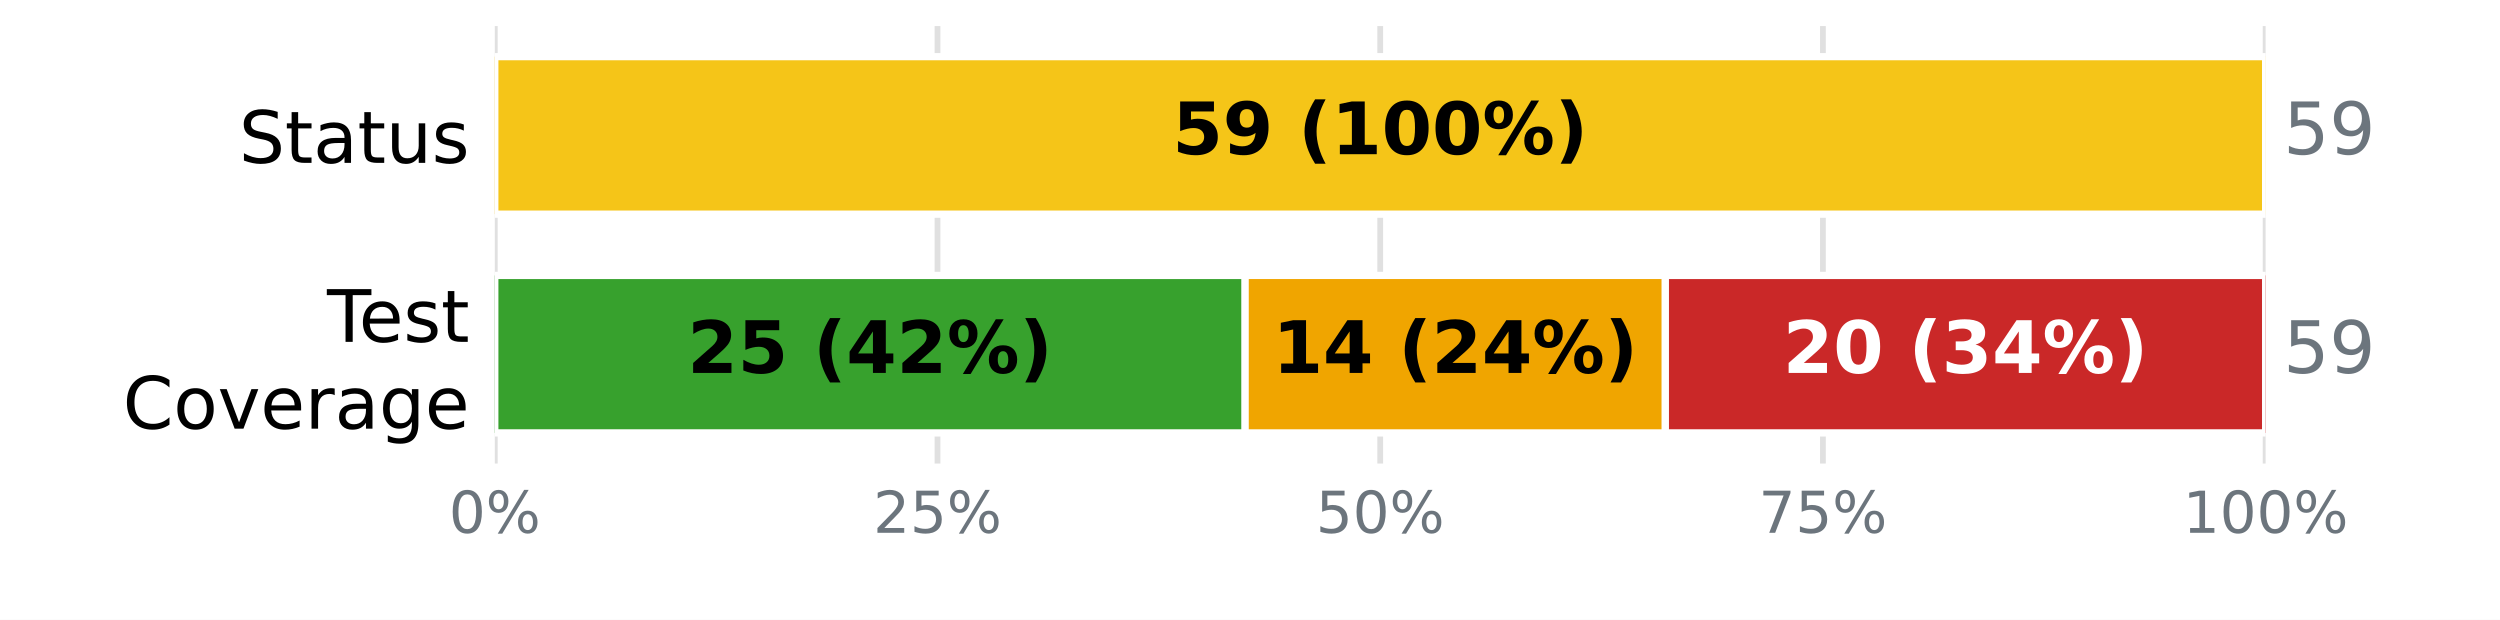
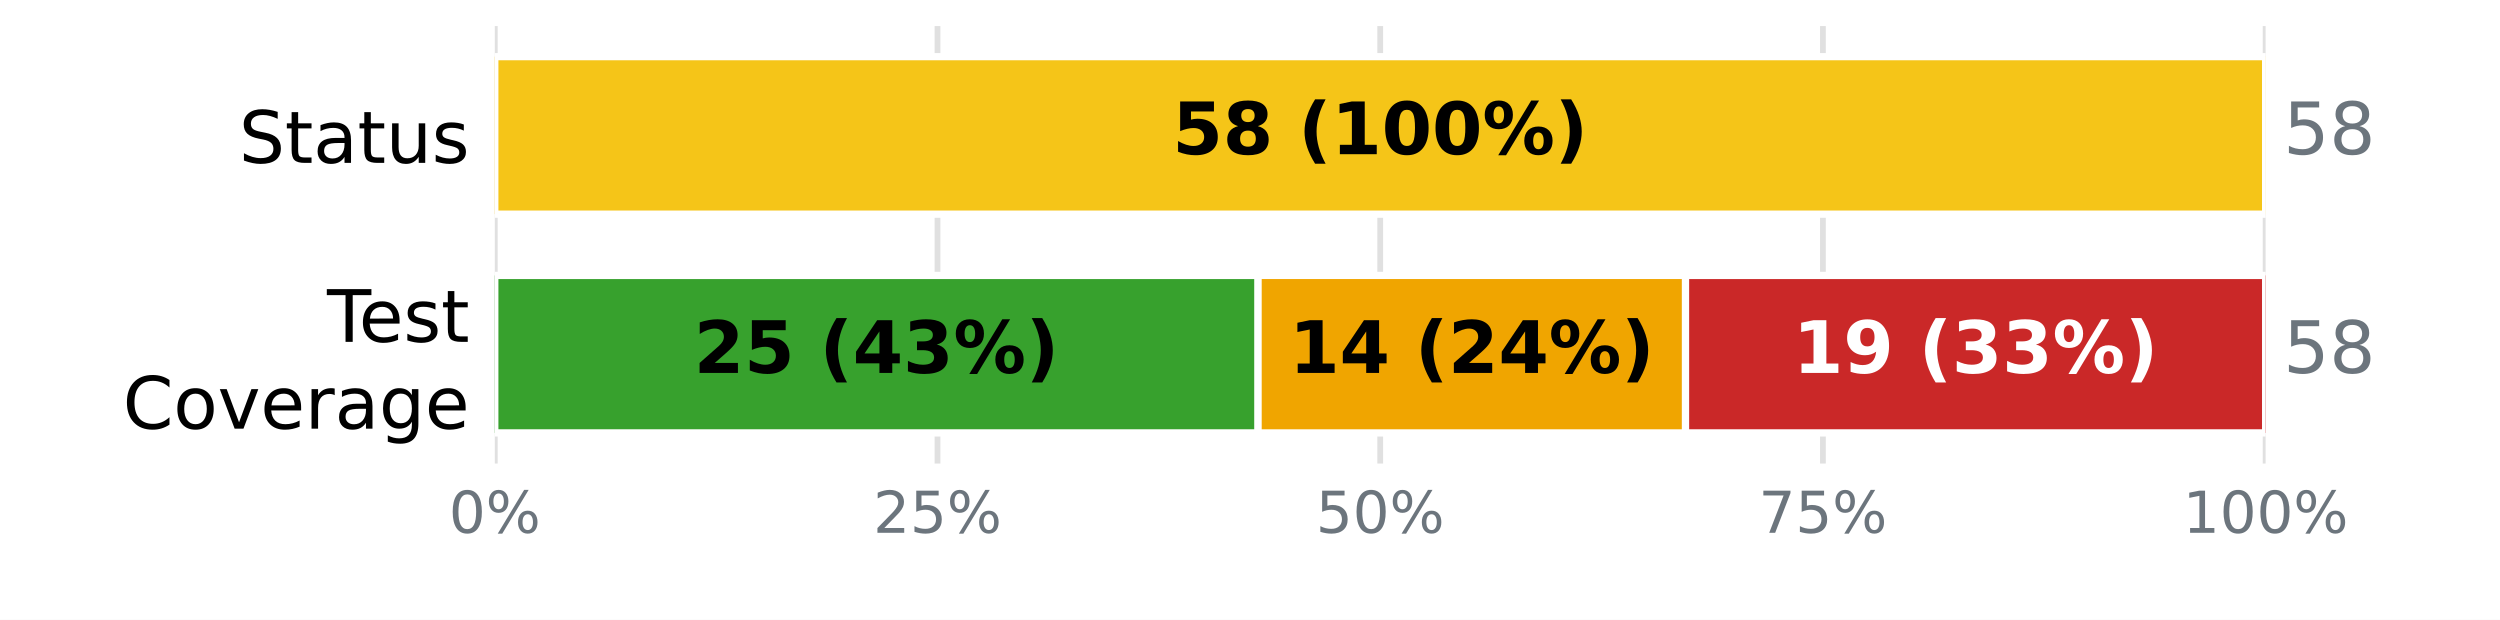
<svg xmlns="http://www.w3.org/2000/svg" xmlns:xlink="http://www.w3.org/1999/xlink" width="345.6pt" height="85.68pt" viewBox="0 0 345.6 85.68" version="1.1">
  <defs>
    <style type="text/css">*{stroke-linejoin: round; stroke-linecap: butt}</style>
  </defs>
  <g id="figure_1">
    <g id="patch_1">
      <path d="M 0 85.68  L 345.6 85.68  L 345.6 0  L 0 0  z " style="fill: #ffffff" />
    </g>
    <g id="axes_1">
      <g id="patch_2">
        <path d="M 68.4 64.08  L 313.2 64.08  L 313.2 3.6  L 68.4 3.6  z " style="fill: #ffffff" />
      </g>
      <g id="matplotlib.axis_1">
        <g id="xtick_1">
          <g id="line2d_1">
-             <path d="M 68.4 64.08  L 68.4 3.6  " clip-path="url(#pa391efd7b4)" style="fill: none; stroke: #e0e0e0; stroke-width: 0.8; stroke-linecap: square" />
+             <path d="M 68.4 64.08  L 68.4 3.6  " clip-path="url(#p03f4f420b9)" style="fill: none; stroke: #e0e0e0; stroke-width: 0.8; stroke-linecap: square" />
          </g>
          <g id="line2d_2" />
          <g id="text_1">
            <g style="fill: #6c757d" transform="translate(62.05438 73.65812) scale(0.08 -0.08)">
              <defs>
                <path id="DejaVuSans-13" d="M 2034 4250  Q 1547 4250 1301 3770  Q 1056 3291 1056 2328  Q 1056 1369 1301 889  Q 1547 409 2034 409  Q 2525 409 2770 889  Q 3016 1369 3016 2328  Q 3016 3291 2770 3770  Q 2525 4250 2034 4250  z M 2034 4750  Q 2819 4750 3233 4129  Q 3647 3509 3647 2328  Q 3647 1150 3233 529  Q 2819 -91 2034 -91  Q 1250 -91 836 529  Q 422 1150 422 2328  Q 422 3509 836 4129  Q 1250 4750 2034 4750  z " transform="scale(0.015625)" />
                <path id="DejaVuSans-8" d="M 4653 2053  Q 4381 2053 4226 1822  Q 4072 1591 4072 1178  Q 4072 772 4226 539  Q 4381 306 4653 306  Q 4919 306 5073 539  Q 5228 772 5228 1178  Q 5228 1588 5073 1820  Q 4919 2053 4653 2053  z M 4653 2450  Q 5147 2450 5437 2106  Q 5728 1763 5728 1178  Q 5728 594 5436 251  Q 5144 -91 4653 -91  Q 4153 -91 3862 251  Q 3572 594 3572 1178  Q 3572 1766 3864 2108  Q 4156 2450 4653 2450  z M 1428 4353  Q 1159 4353 1004 4120  Q 850 3888 850 3481  Q 850 3069 1003 2837  Q 1156 2606 1428 2606  Q 1700 2606 1854 2837  Q 2009 3069 2009 3481  Q 2009 3884 1853 4118  Q 1697 4353 1428 4353  z M 4250 4750  L 4750 4750  L 1831 -91  L 1331 -91  L 4250 4750  z M 1428 4750  Q 1922 4750 2215 4408  Q 2509 4066 2509 3481  Q 2509 2891 2217 2550  Q 1925 2209 1428 2209  Q 931 2209 642 2551  Q 353 2894 353 3481  Q 353 4063 643 4406  Q 934 4750 1428 4750  z " transform="scale(0.015625)" />
              </defs>
              <use xlink:href="#DejaVuSans-13" />
              <use xlink:href="#DejaVuSans-8" transform="translate(63.625 0)" />
            </g>
          </g>
        </g>
        <g id="xtick_2">
          <g id="line2d_3">
-             <path d="M 129.6 64.08  L 129.6 3.6  " clip-path="url(#pa391efd7b4)" style="fill: none; stroke: #e0e0e0; stroke-width: 0.8; stroke-linecap: square" />
+             <path d="M 129.6 64.08  L 129.6 3.6  " clip-path="url(#p03f4f420b9)" style="fill: none; stroke: #e0e0e0; stroke-width: 0.8; stroke-linecap: square" />
          </g>
          <g id="line2d_4" />
          <g id="text_2">
            <g style="fill: #6c757d" transform="translate(120.7094 73.65812) scale(0.08 -0.08)">
              <defs>
                <path id="DejaVuSans-15" d="M 1228 531  L 3431 531  L 3431 0  L 469 0  L 469 531  Q 828 903 1448 1529  Q 2069 2156 2228 2338  Q 2531 2678 2651 2914  Q 2772 3150 2772 3378  Q 2772 3750 2511 3984  Q 2250 4219 1831 4219  Q 1534 4219 1204 4116  Q 875 4013 500 3803  L 500 4441  Q 881 4594 1212 4672  Q 1544 4750 1819 4750  Q 2544 4750 2975 4387  Q 3406 4025 3406 3419  Q 3406 3131 3298 2873  Q 3191 2616 2906 2266  Q 2828 2175 2409 1742  Q 1991 1309 1228 531  z " transform="scale(0.015625)" />
                <path id="DejaVuSans-18" d="M 691 4666  L 3169 4666  L 3169 4134  L 1269 4134  L 1269 2991  Q 1406 3038 1543 3061  Q 1681 3084 1819 3084  Q 2600 3084 3056 2656  Q 3513 2228 3513 1497  Q 3513 744 3044 326  Q 2575 -91 1722 -91  Q 1428 -91 1123 -41  Q 819 9 494 109  L 494 744  Q 775 591 1075 516  Q 1375 441 1709 441  Q 2250 441 2565 725  Q 2881 1009 2881 1497  Q 2881 1984 2565 2268  Q 2250 2553 1709 2553  Q 1456 2553 1204 2497  Q 953 2441 691 2322  L 691 4666  z " transform="scale(0.015625)" />
              </defs>
              <use xlink:href="#DejaVuSans-15" />
              <use xlink:href="#DejaVuSans-18" transform="translate(63.625 0)" />
              <use xlink:href="#DejaVuSans-8" transform="translate(127.25 0)" />
            </g>
          </g>
        </g>
        <g id="xtick_3">
          <g id="line2d_5">
-             <path d="M 190.8 64.08  L 190.8 3.6  " clip-path="url(#pa391efd7b4)" style="fill: none; stroke: #e0e0e0; stroke-width: 0.8; stroke-linecap: square" />
+             <path d="M 190.8 64.08  L 190.8 3.6  " clip-path="url(#p03f4f420b9)" style="fill: none; stroke: #e0e0e0; stroke-width: 0.8; stroke-linecap: square" />
          </g>
          <g id="line2d_6" />
          <g id="text_3">
            <g style="fill: #6c757d" transform="translate(181.9094 73.65812) scale(0.08 -0.08)">
              <use xlink:href="#DejaVuSans-18" />
              <use xlink:href="#DejaVuSans-13" transform="translate(63.625 0)" />
              <use xlink:href="#DejaVuSans-8" transform="translate(127.25 0)" />
            </g>
          </g>
        </g>
        <g id="xtick_4">
          <g id="line2d_7">
-             <path d="M 252 64.08  L 252 3.6  " clip-path="url(#pa391efd7b4)" style="fill: none; stroke: #e0e0e0; stroke-width: 0.8; stroke-linecap: square" />
+             <path d="M 252 64.08  L 252 3.6  " clip-path="url(#p03f4f420b9)" style="fill: none; stroke: #e0e0e0; stroke-width: 0.8; stroke-linecap: square" />
          </g>
          <g id="line2d_8" />
          <g id="text_4">
            <g style="fill: #6c757d" transform="translate(243.1094 73.65812) scale(0.08 -0.08)">
              <defs>
                <path id="DejaVuSans-1a" d="M 525 4666  L 3525 4666  L 3525 4397  L 1831 0  L 1172 0  L 2766 4134  L 525 4134  L 525 4666  z " transform="scale(0.015625)" />
              </defs>
              <use xlink:href="#DejaVuSans-1a" />
              <use xlink:href="#DejaVuSans-18" transform="translate(63.625 0)" />
              <use xlink:href="#DejaVuSans-8" transform="translate(127.25 0)" />
            </g>
          </g>
        </g>
        <g id="xtick_5">
          <g id="line2d_9">
-             <path d="M 313.2 64.08  L 313.2 3.6  " clip-path="url(#pa391efd7b4)" style="fill: none; stroke: #e0e0e0; stroke-width: 0.8; stroke-linecap: square" />
+             <path d="M 313.2 64.08  L 313.2 3.6  " clip-path="url(#p03f4f420b9)" style="fill: none; stroke: #e0e0e0; stroke-width: 0.8; stroke-linecap: square" />
          </g>
          <g id="line2d_10" />
          <g id="text_5">
            <g style="fill: #6c757d" transform="translate(301.7644 73.65812) scale(0.08 -0.08)">
              <defs>
                <path id="DejaVuSans-14" d="M 794 531  L 1825 531  L 1825 4091  L 703 3866  L 703 4441  L 1819 4666  L 2450 4666  L 2450 531  L 3481 531  L 3481 0  L 794 0  L 794 531  z " transform="scale(0.015625)" />
              </defs>
              <use xlink:href="#DejaVuSans-14" />
              <use xlink:href="#DejaVuSans-13" transform="translate(63.625 0)" />
              <use xlink:href="#DejaVuSans-13" transform="translate(127.25 0)" />
              <use xlink:href="#DejaVuSans-8" transform="translate(190.875 0)" />
            </g>
          </g>
        </g>
      </g>
      <g id="matplotlib.axis_2">
        <g id="ytick_1">
          <g id="line2d_11" />
          <g id="text_6">
            <g transform="translate(33.03594 22.51883) scale(0.1 -0.1)">
              <defs>
                <path id="DejaVuSans-36" d="M 3425 4513  L 3425 3897  Q 3066 4069 2747 4153  Q 2428 4238 2131 4238  Q 1616 4238 1336 4038  Q 1056 3838 1056 3469  Q 1056 3159 1242 3001  Q 1428 2844 1947 2747  L 2328 2669  Q 3034 2534 3370 2195  Q 3706 1856 3706 1288  Q 3706 609 3251 259  Q 2797 -91 1919 -91  Q 1588 -91 1214 -16  Q 841 59 441 206  L 441 856  Q 825 641 1194 531  Q 1563 422 1919 422  Q 2459 422 2753 634  Q 3047 847 3047 1241  Q 3047 1584 2836 1778  Q 2625 1972 2144 2069  L 1759 2144  Q 1053 2284 737 2584  Q 422 2884 422 3419  Q 422 4038 858 4394  Q 1294 4750 2059 4750  Q 2388 4750 2728 4690  Q 3069 4631 3425 4513  z " transform="scale(0.015625)" />
                <path id="DejaVuSans-57" d="M 1172 4494  L 1172 3500  L 2356 3500  L 2356 3053  L 1172 3053  L 1172 1153  Q 1172 725 1289 603  Q 1406 481 1766 481  L 2356 481  L 2356 0  L 1766 0  Q 1100 0 847 248  Q 594 497 594 1153  L 594 3053  L 172 3053  L 172 3500  L 594 3500  L 594 4494  L 1172 4494  z " transform="scale(0.015625)" />
                <path id="DejaVuSans-44" d="M 2194 1759  Q 1497 1759 1228 1600  Q 959 1441 959 1056  Q 959 750 1161 570  Q 1363 391 1709 391  Q 2188 391 2477 730  Q 2766 1069 2766 1631  L 2766 1759  L 2194 1759  z M 3341 1997  L 3341 0  L 2766 0  L 2766 531  Q 2569 213 2275 61  Q 1981 -91 1556 -91  Q 1019 -91 701 211  Q 384 513 384 1019  Q 384 1609 779 1909  Q 1175 2209 1959 2209  L 2766 2209  L 2766 2266  Q 2766 2663 2505 2880  Q 2244 3097 1772 3097  Q 1472 3097 1187 3025  Q 903 2953 641 2809  L 641 3341  Q 956 3463 1253 3523  Q 1550 3584 1831 3584  Q 2591 3584 2966 3190  Q 3341 2797 3341 1997  z " transform="scale(0.015625)" />
                <path id="DejaVuSans-58" d="M 544 1381  L 544 3500  L 1119 3500  L 1119 1403  Q 1119 906 1312 657  Q 1506 409 1894 409  Q 2359 409 2629 706  Q 2900 1003 2900 1516  L 2900 3500  L 3475 3500  L 3475 0  L 2900 0  L 2900 538  Q 2691 219 2414 64  Q 2138 -91 1772 -91  Q 1169 -91 856 284  Q 544 659 544 1381  z M 1991 3584  L 1991 3584  z " transform="scale(0.015625)" />
                <path id="DejaVuSans-56" d="M 2834 3397  L 2834 2853  Q 2591 2978 2328 3040  Q 2066 3103 1784 3103  Q 1356 3103 1142 2972  Q 928 2841 928 2578  Q 928 2378 1081 2264  Q 1234 2150 1697 2047  L 1894 2003  Q 2506 1872 2764 1633  Q 3022 1394 3022 966  Q 3022 478 2636 193  Q 2250 -91 1575 -91  Q 1294 -91 989 -36  Q 684 19 347 128  L 347 722  Q 666 556 975 473  Q 1284 391 1588 391  Q 1994 391 2212 530  Q 2431 669 2431 922  Q 2431 1156 2273 1281  Q 2116 1406 1581 1522  L 1381 1569  Q 847 1681 609 1914  Q 372 2147 372 2553  Q 372 3047 722 3315  Q 1072 3584 1716 3584  Q 2034 3584 2315 3537  Q 2597 3491 2834 3397  z " transform="scale(0.015625)" />
              </defs>
              <use xlink:href="#DejaVuSans-36" />
              <use xlink:href="#DejaVuSans-57" transform="translate(63.48438 0)" />
              <use xlink:href="#DejaVuSans-44" transform="translate(102.6875 0)" />
              <use xlink:href="#DejaVuSans-57" transform="translate(163.9688 0)" />
              <use xlink:href="#DejaVuSans-58" transform="translate(203.1719 0)" />
              <use xlink:href="#DejaVuSans-56" transform="translate(266.5469 0)" />
            </g>
          </g>
        </g>
        <g id="ytick_2">
          <g id="line2d_12" />
          <g id="text_7">
            <g transform="translate(45.20781 47.25834) scale(0.1 -0.1)">
              <defs>
                <path id="DejaVuSans-37" d="M -19 4666  L 3928 4666  L 3928 4134  L 2272 4134  L 2272 0  L 1638 0  L 1638 4134  L -19 4134  L -19 4666  z " transform="scale(0.015625)" />
                <path id="DejaVuSans-48" d="M 3597 1894  L 3597 1613  L 953 1613  Q 991 1019 1311 708  Q 1631 397 2203 397  Q 2534 397 2845 478  Q 3156 559 3463 722  L 3463 178  Q 3153 47 2828 -22  Q 2503 -91 2169 -91  Q 1331 -91 842 396  Q 353 884 353 1716  Q 353 2575 817 3079  Q 1281 3584 2069 3584  Q 2775 3584 3186 3129  Q 3597 2675 3597 1894  z M 3022 2063  Q 3016 2534 2758 2815  Q 2500 3097 2075 3097  Q 1594 3097 1305 2825  Q 1016 2553 972 2059  L 3022 2063  z " transform="scale(0.015625)" />
              </defs>
              <use xlink:href="#DejaVuSans-37" />
              <use xlink:href="#DejaVuSans-48" transform="translate(44.09375 0)" />
              <use xlink:href="#DejaVuSans-56" transform="translate(105.625 0)" />
              <use xlink:href="#DejaVuSans-57" transform="translate(157.7188 0)" />
            </g>
            <g transform="translate(16.98594 59.26029) scale(0.1 -0.1)">
              <defs>
                <path id="DejaVuSans-26" d="M 4122 4306  L 4122 3641  Q 3803 3938 3442 4084  Q 3081 4231 2675 4231  Q 1875 4231 1450 3742  Q 1025 3253 1025 2328  Q 1025 1406 1450 917  Q 1875 428 2675 428  Q 3081 428 3442 575  Q 3803 722 4122 1019  L 4122 359  Q 3791 134 3420 21  Q 3050 -91 2638 -91  Q 1578 -91 968 557  Q 359 1206 359 2328  Q 359 3453 968 4101  Q 1578 4750 2638 4750  Q 3056 4750 3426 4639  Q 3797 4528 4122 4306  z " transform="scale(0.015625)" />
                <path id="DejaVuSans-52" d="M 1959 3097  Q 1497 3097 1228 2736  Q 959 2375 959 1747  Q 959 1119 1226 758  Q 1494 397 1959 397  Q 2419 397 2687 759  Q 2956 1122 2956 1747  Q 2956 2369 2687 2733  Q 2419 3097 1959 3097  z M 1959 3584  Q 2709 3584 3137 3096  Q 3566 2609 3566 1747  Q 3566 888 3137 398  Q 2709 -91 1959 -91  Q 1206 -91 779 398  Q 353 888 353 1747  Q 353 2609 779 3096  Q 1206 3584 1959 3584  z " transform="scale(0.015625)" />
                <path id="DejaVuSans-59" d="M 191 3500  L 800 3500  L 1894 563  L 2988 3500  L 3597 3500  L 2284 0  L 1503 0  L 191 3500  z " transform="scale(0.015625)" />
                <path id="DejaVuSans-55" d="M 2631 2963  Q 2534 3019 2420 3045  Q 2306 3072 2169 3072  Q 1681 3072 1420 2755  Q 1159 2438 1159 1844  L 1159 0  L 581 0  L 581 3500  L 1159 3500  L 1159 2956  Q 1341 3275 1631 3429  Q 1922 3584 2338 3584  Q 2397 3584 2469 3576  Q 2541 3569 2628 3553  L 2631 2963  z " transform="scale(0.015625)" />
                <path id="DejaVuSans-4a" d="M 2906 1791  Q 2906 2416 2648 2759  Q 2391 3103 1925 3103  Q 1463 3103 1205 2759  Q 947 2416 947 1791  Q 947 1169 1205 825  Q 1463 481 1925 481  Q 2391 481 2648 825  Q 2906 1169 2906 1791  z M 3481 434  Q 3481 -459 3084 -895  Q 2688 -1331 1869 -1331  Q 1566 -1331 1297 -1286  Q 1028 -1241 775 -1147  L 775 -588  Q 1028 -725 1275 -790  Q 1522 -856 1778 -856  Q 2344 -856 2625 -561  Q 2906 -266 2906 331  L 2906 616  Q 2728 306 2450 153  Q 2172 0 1784 0  Q 1141 0 747 490  Q 353 981 353 1791  Q 353 2603 747 3093  Q 1141 3584 1784 3584  Q 2172 3584 2450 3431  Q 2728 3278 2906 2969  L 2906 3500  L 3481 3500  L 3481 434  z " transform="scale(0.015625)" />
              </defs>
              <use xlink:href="#DejaVuSans-26" />
              <use xlink:href="#DejaVuSans-52" transform="translate(69.82812 0)" />
              <use xlink:href="#DejaVuSans-59" transform="translate(131.0156 0)" />
              <use xlink:href="#DejaVuSans-48" transform="translate(190.2031 0)" />
              <use xlink:href="#DejaVuSans-55" transform="translate(251.7344 0)" />
              <use xlink:href="#DejaVuSans-44" transform="translate(292.8438 0)" />
              <use xlink:href="#DejaVuSans-4a" transform="translate(354.125 0)" />
              <use xlink:href="#DejaVuSans-48" transform="translate(417.6094 0)" />
            </g>
          </g>
        </g>
      </g>
      <g id="patch_3">
-         <path d="M 68.4 7.834  L 68.4 7.834  L 68.4 29.606  L 68.4 29.606  z " clip-path="url(#pa391efd7b4)" style="fill: #37a12d; stroke: #ffffff; stroke-linejoin: miter" />
+         <path d="M 68.4 7.834  L 68.4 7.834  L 68.4 29.606  L 68.4 29.606  z " clip-path="url(#p03f4f420b9)" style="fill: #37a12d; stroke: #ffffff; stroke-linejoin: miter" />
      </g>
      <g id="patch_4">
-         <path d="M 68.4 7.834  L 313.2 7.834  L 313.2 29.606  L 68.4 29.606  z " clip-path="url(#pa391efd7b4)" style="fill: #f5c518; stroke: #ffffff; stroke-linejoin: miter" />
+         <path d="M 68.4 7.834  L 313.2 7.834  L 313.2 29.606  L 68.4 29.606  z " clip-path="url(#p03f4f420b9)" style="fill: #f5c518; stroke: #ffffff; stroke-linejoin: miter" />
      </g>
      <g id="patch_5">
-         <path d="M 313.2 7.834  L 313.2 7.834  L 313.2 29.606  L 313.2 29.606  z " clip-path="url(#pa391efd7b4)" style="fill: #ca2828; stroke: #ffffff; stroke-linejoin: miter" />
+         <path d="M 313.2 7.834  L 313.2 7.834  L 313.2 29.606  L 313.2 29.606  z " clip-path="url(#p03f4f420b9)" style="fill: #ca2828; stroke: #ffffff; stroke-linejoin: miter" />
      </g>
      <g id="patch_6">
-         <path d="M 68.4 38.074  L 172.129 38.074  L 172.129 59.846  L 68.4 59.846  z " clip-path="url(#pa391efd7b4)" style="fill: #37a12d; stroke: #ffffff; stroke-linejoin: miter" />
+         <path d="M 68.4 38.074  L 173.917 38.074  L 173.917 59.846  L 68.4 59.846  z " clip-path="url(#p03f4f420b9)" style="fill: #37a12d; stroke: #ffffff; stroke-linejoin: miter" />
      </g>
      <g id="patch_7">
-         <path d="M 172.129 38.074  L 230.217 38.074  L 230.217 59.846  L 172.129 59.846  z " clip-path="url(#pa391efd7b4)" style="fill: #f0a500; stroke: #ffffff; stroke-linejoin: miter" />
+         <path d="M 173.917 38.074  L 233.007 38.074  L 233.007 59.846  L 173.917 59.846  z " clip-path="url(#p03f4f420b9)" style="fill: #f0a500; stroke: #ffffff; stroke-linejoin: miter" />
      </g>
      <g id="patch_8">
-         <path d="M 230.217 38.074  L 313.2 38.074  L 313.2 59.846  L 230.217 59.846  z " clip-path="url(#pa391efd7b4)" style="fill: #ca2828; stroke: #ffffff; stroke-linejoin: miter" />
+         <path d="M 233.007 38.074  L 313.2 38.074  L 313.2 59.846  L 233.007 59.846  z " clip-path="url(#p03f4f420b9)" style="fill: #ca2828; stroke: #ffffff; stroke-linejoin: miter" />
      </g>
      <g id="text_8">
        <g transform="translate(162.0844 21.31766) scale(0.1 -0.1)">
          <defs>
            <path id="DejaVuSans-Bold-18" d="M 678 4666  L 3669 4666  L 3669 3781  L 1638 3781  L 1638 3059  Q 1775 3097 1914 3117  Q 2053 3138 2203 3138  Q 3056 3138 3531 2711  Q 4006 2284 4006 1522  Q 4006 766 3489 337  Q 2972 -91 2053 -91  Q 1656 -91 1267 -14  Q 878 63 494 219  L 494 1166  Q 875 947 1217 837  Q 1559 728 1863 728  Q 2300 728 2551 942  Q 2803 1156 2803 1522  Q 2803 1891 2551 2103  Q 2300 2316 1863 2316  Q 1603 2316 1309 2248  Q 1016 2181 678 2041  L 678 4666  z " transform="scale(0.015625)" />
-             <path id="DejaVuSans-Bold-1c" d="M 641 103  L 641 966  Q 928 831 1190 764  Q 1453 697 1709 697  Q 2247 697 2547 995  Q 2847 1294 2900 1881  Q 2688 1725 2447 1647  Q 2206 1569 1925 1569  Q 1209 1569 770 1986  Q 331 2403 331 3084  Q 331 3838 820 4291  Q 1309 4744 2131 4744  Q 3044 4744 3544 4128  Q 4044 3513 4044 2388  Q 4044 1231 3459 570  Q 2875 -91 1856 -91  Q 1528 -91 1228 -42  Q 928 6 641 103  z M 2125 2350  Q 2441 2350 2600 2554  Q 2759 2759 2759 3169  Q 2759 3575 2600 3781  Q 2441 3988 2125 3988  Q 1809 3988 1650 3781  Q 1491 3575 1491 3169  Q 1491 2759 1650 2554  Q 1809 2350 2125 2350  z " transform="scale(0.015625)" />
+             <path id="DejaVuSans-Bold-1b" d="M 2228 2088  Q 1891 2088 1709 1903  Q 1528 1719 1528 1375  Q 1528 1031 1709 848  Q 1891 666 2228 666  Q 2563 666 2741 848  Q 2919 1031 2919 1375  Q 2919 1722 2741 1905  Q 2563 2088 2228 2088  z M 1350 2484  Q 925 2613 709 2878  Q 494 3144 494 3541  Q 494 4131 934 4440  Q 1375 4750 2228 4750  Q 3075 4750 3515 4442  Q 3956 4134 3956 3541  Q 3956 3144 3739 2878  Q 3522 2613 3097 2484  Q 3572 2353 3814 2058  Q 4056 1763 4056 1313  Q 4056 619 3595 264  Q 3134 -91 2228 -91  Q 1319 -91 855 264  Q 391 619 391 1313  Q 391 1763 633 2058  Q 875 2353 1350 2484  z M 1631 3419  Q 1631 3141 1786 2991  Q 1941 2841 2228 2841  Q 2509 2841 2662 2991  Q 2816 3141 2816 3419  Q 2816 3697 2662 3845  Q 2509 3994 2228 3994  Q 1941 3994 1786 3844  Q 1631 3694 1631 3419  z " transform="scale(0.015625)" />
            <path id="DejaVuSans-Bold-3" transform="scale(0.015625)" />
            <path id="DejaVuSans-Bold-b" d="M 2413 -844  L 1484 -844  Q 1006 -72 778 623  Q 550 1319 550 2003  Q 550 2688 779 3389  Q 1009 4091 1484 4856  L 2413 4856  Q 2013 4116 1813 3408  Q 1613 2700 1613 2009  Q 1613 1319 1811 609  Q 2009 -100 2413 -844  z " transform="scale(0.015625)" />
            <path id="DejaVuSans-Bold-14" d="M 750 831  L 1813 831  L 1813 3847  L 722 3622  L 722 4441  L 1806 4666  L 2950 4666  L 2950 831  L 4013 831  L 4013 0  L 750 0  L 750 831  z " transform="scale(0.015625)" />
            <path id="DejaVuSans-Bold-13" d="M 2944 2338  Q 2944 3213 2780 3570  Q 2616 3928 2228 3928  Q 1841 3928 1675 3570  Q 1509 3213 1509 2338  Q 1509 1453 1675 1090  Q 1841 728 2228 728  Q 2613 728 2778 1090  Q 2944 1453 2944 2338  z M 4147 2328  Q 4147 1169 3647 539  Q 3147 -91 2228 -91  Q 1306 -91 806 539  Q 306 1169 306 2328  Q 306 3491 806 4120  Q 1306 4750 2228 4750  Q 3147 4750 3647 4120  Q 4147 3491 4147 2328  z " transform="scale(0.015625)" />
            <path id="DejaVuSans-Bold-8" d="M 4959 1925  Q 4738 1925 4616 1733  Q 4494 1541 4494 1184  Q 4494 825 4614 633  Q 4734 441 4959 441  Q 5184 441 5303 633  Q 5422 825 5422 1184  Q 5422 1541 5301 1733  Q 5181 1925 4959 1925  z M 4959 2450  Q 5541 2450 5875 2112  Q 6209 1775 6209 1184  Q 6209 594 5875 251  Q 5541 -91 4959 -91  Q 4378 -91 4042 251  Q 3706 594 3706 1184  Q 3706 1772 4042 2111  Q 4378 2450 4959 2450  z M 2094 -91  L 1403 -91  L 4319 4750  L 5013 4750  L 2094 -91  z M 1453 4750  Q 2034 4750 2367 4411  Q 2700 4072 2700 3481  Q 2700 2891 2367 2550  Q 2034 2209 1453 2209  Q 872 2209 539 2550  Q 206 2891 206 3481  Q 206 4072 539 4411  Q 872 4750 1453 4750  z M 1453 4225  Q 1228 4225 1106 4031  Q 984 3838 984 3481  Q 984 3122 1106 2926  Q 1228 2731 1453 2731  Q 1678 2731 1798 2926  Q 1919 3122 1919 3481  Q 1919 3838 1797 4031  Q 1675 4225 1453 4225  z " transform="scale(0.015625)" />
            <path id="DejaVuSans-Bold-c" d="M 513 -844  Q 913 -100 1113 609  Q 1313 1319 1313 2009  Q 1313 2700 1113 3408  Q 913 4116 513 4856  L 1441 4856  Q 1916 4091 2145 3389  Q 2375 2688 2375 2003  Q 2375 1319 2147 623  Q 1919 -72 1441 -844  L 513 -844  z " transform="scale(0.015625)" />
          </defs>
          <use xlink:href="#DejaVuSans-Bold-18" />
-           <use xlink:href="#DejaVuSans-Bold-1c" transform="translate(69.57812 0)" />
+           <use xlink:href="#DejaVuSans-Bold-1b" transform="translate(69.57812 0)" />
          <use xlink:href="#DejaVuSans-Bold-3" transform="translate(139.1562 0)" />
          <use xlink:href="#DejaVuSans-Bold-b" transform="translate(173.9688 0)" />
          <use xlink:href="#DejaVuSans-Bold-14" transform="translate(219.6719 0)" />
          <use xlink:href="#DejaVuSans-Bold-13" transform="translate(289.25 0)" />
          <use xlink:href="#DejaVuSans-Bold-13" transform="translate(358.8281 0)" />
          <use xlink:href="#DejaVuSans-Bold-8" transform="translate(428.4062 0)" />
          <use xlink:href="#DejaVuSans-Bold-c" transform="translate(528.6094 0)" />
        </g>
      </g>
      <g id="text_9">
        <g style="fill: #6c757d" transform="translate(315.648 21.31766) scale(0.1 -0.1)">
          <defs>
-             <path id="DejaVuSans-1c" d="M 703 97  L 703 672  Q 941 559 1184 500  Q 1428 441 1663 441  Q 2288 441 2617 861  Q 2947 1281 2994 2138  Q 2813 1869 2534 1725  Q 2256 1581 1919 1581  Q 1219 1581 811 2004  Q 403 2428 403 3163  Q 403 3881 828 4315  Q 1253 4750 1959 4750  Q 2769 4750 3195 4129  Q 3622 3509 3622 2328  Q 3622 1225 3098 567  Q 2575 -91 1691 -91  Q 1453 -91 1209 -44  Q 966 3 703 97  z M 1959 2075  Q 2384 2075 2632 2365  Q 2881 2656 2881 3163  Q 2881 3666 2632 3958  Q 2384 4250 1959 4250  Q 1534 4250 1286 3958  Q 1038 3666 1038 3163  Q 1038 2656 1286 2365  Q 1534 2075 1959 2075  z " transform="scale(0.015625)" />
+             <path id="DejaVuSans-1b" d="M 2034 2216  Q 1584 2216 1326 1975  Q 1069 1734 1069 1313  Q 1069 891 1326 650  Q 1584 409 2034 409  Q 2484 409 2743 651  Q 3003 894 3003 1313  Q 3003 1734 2745 1975  Q 2488 2216 2034 2216  z M 1403 2484  Q 997 2584 770 2862  Q 544 3141 544 3541  Q 544 4100 942 4425  Q 1341 4750 2034 4750  Q 2731 4750 3128 4425  Q 3525 4100 3525 3541  Q 3525 3141 3298 2862  Q 3072 2584 2669 2484  Q 3125 2378 3379 2068  Q 3634 1759 3634 1313  Q 3634 634 3220 271  Q 2806 -91 2034 -91  Q 1263 -91 848 271  Q 434 634 434 1313  Q 434 1759 690 2068  Q 947 2378 1403 2484  z M 1172 3481  Q 1172 3119 1398 2916  Q 1625 2713 2034 2713  Q 2441 2713 2670 2916  Q 2900 3119 2900 3481  Q 2900 3844 2670 4047  Q 2441 4250 2034 4250  Q 1625 4250 1398 4047  Q 1172 3844 1172 3481  z " transform="scale(0.015625)" />
          </defs>
          <use xlink:href="#DejaVuSans-18" />
-           <use xlink:href="#DejaVuSans-1c" transform="translate(63.625 0)" />
+           <use xlink:href="#DejaVuSans-1b" transform="translate(63.625 0)" />
        </g>
      </g>
      <g id="text_10">
-         <g transform="translate(95.02769 51.55766) scale(0.1 -0.1)">
+         <g transform="translate(95.9219 51.55766) scale(0.1 -0.1)">
          <defs>
            <path id="DejaVuSans-Bold-15" d="M 1844 884  L 3897 884  L 3897 0  L 506 0  L 506 884  L 2209 2388  Q 2438 2594 2547 2791  Q 2656 2988 2656 3200  Q 2656 3528 2436 3728  Q 2216 3928 1850 3928  Q 1569 3928 1234 3808  Q 900 3688 519 3450  L 519 4475  Q 925 4609 1322 4679  Q 1719 4750 2100 4750  Q 2938 4750 3402 4381  Q 3866 4013 3866 3353  Q 3866 2972 3669 2642  Q 3472 2313 2841 1759  L 1844 884  z " transform="scale(0.015625)" />
            <path id="DejaVuSans-Bold-17" d="M 2356 3675  L 1038 1722  L 2356 1722  L 2356 3675  z M 2156 4666  L 3494 4666  L 3494 1722  L 4159 1722  L 4159 850  L 3494 850  L 3494 0  L 2356 0  L 2356 850  L 288 850  L 288 1881  L 2156 4666  z " transform="scale(0.015625)" />
+             <path id="DejaVuSans-Bold-16" d="M 2981 2516  Q 3453 2394 3698 2092  Q 3944 1791 3944 1325  Q 3944 631 3412 270  Q 2881 -91 1863 -91  Q 1503 -91 1142 -33  Q 781 25 428 141  L 428 1069  Q 766 900 1098 814  Q 1431 728 1753 728  Q 2231 728 2486 893  Q 2741 1059 2741 1369  Q 2741 1688 2480 1852  Q 2219 2016 1709 2016  L 1228 2016  L 1228 2791  L 1734 2791  Q 2188 2791 2409 2933  Q 2631 3075 2631 3366  Q 2631 3634 2415 3781  Q 2200 3928 1806 3928  Q 1516 3928 1219 3862  Q 922 3797 628 3669  L 628 4550  Q 984 4650 1334 4700  Q 1684 4750 2022 4750  Q 2931 4750 3382 4451  Q 3834 4153 3834 3553  Q 3834 3144 3618 2883  Q 3403 2622 2981 2516  z " transform="scale(0.015625)" />
          </defs>
          <use xlink:href="#DejaVuSans-Bold-15" />
          <use xlink:href="#DejaVuSans-Bold-18" transform="translate(69.57812 0)" />
          <use xlink:href="#DejaVuSans-Bold-3" transform="translate(139.1562 0)" />
          <use xlink:href="#DejaVuSans-Bold-b" transform="translate(173.9688 0)" />
          <use xlink:href="#DejaVuSans-Bold-17" transform="translate(219.6719 0)" />
-           <use xlink:href="#DejaVuSans-Bold-15" transform="translate(289.25 0)" />
+           <use xlink:href="#DejaVuSans-Bold-16" transform="translate(289.25 0)" />
          <use xlink:href="#DejaVuSans-Bold-8" transform="translate(358.8281 0)" />
          <use xlink:href="#DejaVuSans-Bold-c" transform="translate(459.0312 0)" />
        </g>
      </g>
      <g id="text_11">
-         <g transform="translate(175.9362 51.55766) scale(0.1 -0.1)">
+         <g transform="translate(178.2253 51.55766) scale(0.1 -0.1)">
          <use xlink:href="#DejaVuSans-Bold-14" />
          <use xlink:href="#DejaVuSans-Bold-17" transform="translate(69.57812 0)" />
          <use xlink:href="#DejaVuSans-Bold-3" transform="translate(139.1562 0)" />
          <use xlink:href="#DejaVuSans-Bold-b" transform="translate(173.9688 0)" />
          <use xlink:href="#DejaVuSans-Bold-15" transform="translate(219.6719 0)" />
          <use xlink:href="#DejaVuSans-Bold-17" transform="translate(289.25 0)" />
          <use xlink:href="#DejaVuSans-Bold-8" transform="translate(358.8281 0)" />
          <use xlink:href="#DejaVuSans-Bold-c" transform="translate(459.0312 0)" />
        </g>
      </g>
      <g id="text_12">
-         <g style="fill: #ffffff" transform="translate(246.4718 51.55766) scale(0.1 -0.1)">
-           <defs>
-             <path id="DejaVuSans-Bold-16" d="M 2981 2516  Q 3453 2394 3698 2092  Q 3944 1791 3944 1325  Q 3944 631 3412 270  Q 2881 -91 1863 -91  Q 1503 -91 1142 -33  Q 781 25 428 141  L 428 1069  Q 766 900 1098 814  Q 1431 728 1753 728  Q 2231 728 2486 893  Q 2741 1059 2741 1369  Q 2741 1688 2480 1852  Q 2219 2016 1709 2016  L 1228 2016  L 1228 2791  L 1734 2791  Q 2188 2791 2409 2933  Q 2631 3075 2631 3366  Q 2631 3634 2415 3781  Q 2200 3928 1806 3928  Q 1516 3928 1219 3862  Q 922 3797 628 3669  L 628 4550  Q 984 4650 1334 4700  Q 1684 4750 2022 4750  Q 2931 4750 3382 4451  Q 3834 4153 3834 3553  Q 3834 3144 3618 2883  Q 3403 2622 2981 2516  z " transform="scale(0.015625)" />
-           </defs>
-           <use xlink:href="#DejaVuSans-Bold-15" />
-           <use xlink:href="#DejaVuSans-Bold-13" transform="translate(69.57812 0)" />
+         <g style="fill: #ffffff" transform="translate(247.8667 51.55766) scale(0.1 -0.1)">
+           <defs>
+             <path id="DejaVuSans-Bold-1c" d="M 641 103  L 641 966  Q 928 831 1190 764  Q 1453 697 1709 697  Q 2247 697 2547 995  Q 2847 1294 2900 1881  Q 2688 1725 2447 1647  Q 2206 1569 1925 1569  Q 1209 1569 770 1986  Q 331 2403 331 3084  Q 331 3838 820 4291  Q 1309 4744 2131 4744  Q 3044 4744 3544 4128  Q 4044 3513 4044 2388  Q 4044 1231 3459 570  Q 2875 -91 1856 -91  Q 1528 -91 1228 -42  Q 928 6 641 103  z M 2125 2350  Q 2441 2350 2600 2554  Q 2759 2759 2759 3169  Q 2759 3575 2600 3781  Q 2441 3988 2125 3988  Q 1809 3988 1650 3781  Q 1491 3575 1491 3169  Q 1491 2759 1650 2554  Q 1809 2350 2125 2350  z " transform="scale(0.015625)" />
+           </defs>
+           <use xlink:href="#DejaVuSans-Bold-14" />
+           <use xlink:href="#DejaVuSans-Bold-1c" transform="translate(69.57812 0)" />
          <use xlink:href="#DejaVuSans-Bold-3" transform="translate(139.1562 0)" />
          <use xlink:href="#DejaVuSans-Bold-b" transform="translate(173.9688 0)" />
          <use xlink:href="#DejaVuSans-Bold-16" transform="translate(219.6719 0)" />
-           <use xlink:href="#DejaVuSans-Bold-17" transform="translate(289.25 0)" />
+           <use xlink:href="#DejaVuSans-Bold-16" transform="translate(289.25 0)" />
          <use xlink:href="#DejaVuSans-Bold-8" transform="translate(358.8281 0)" />
          <use xlink:href="#DejaVuSans-Bold-c" transform="translate(459.0312 0)" />
        </g>
      </g>
      <g id="text_13">
        <g style="fill: #6c757d" transform="translate(315.648 51.55766) scale(0.1 -0.1)">
          <use xlink:href="#DejaVuSans-18" />
-           <use xlink:href="#DejaVuSans-1c" transform="translate(63.625 0)" />
+           <use xlink:href="#DejaVuSans-1b" transform="translate(63.625 0)" />
        </g>
      </g>
    </g>
  </g>
  <defs>
-     <clipPath id="pa391efd7b4">
+     <clipPath id="p03f4f420b9">
      <rect x="68.4" y="3.6" width="244.8" height="60.48" />
    </clipPath>
  </defs>
</svg>
